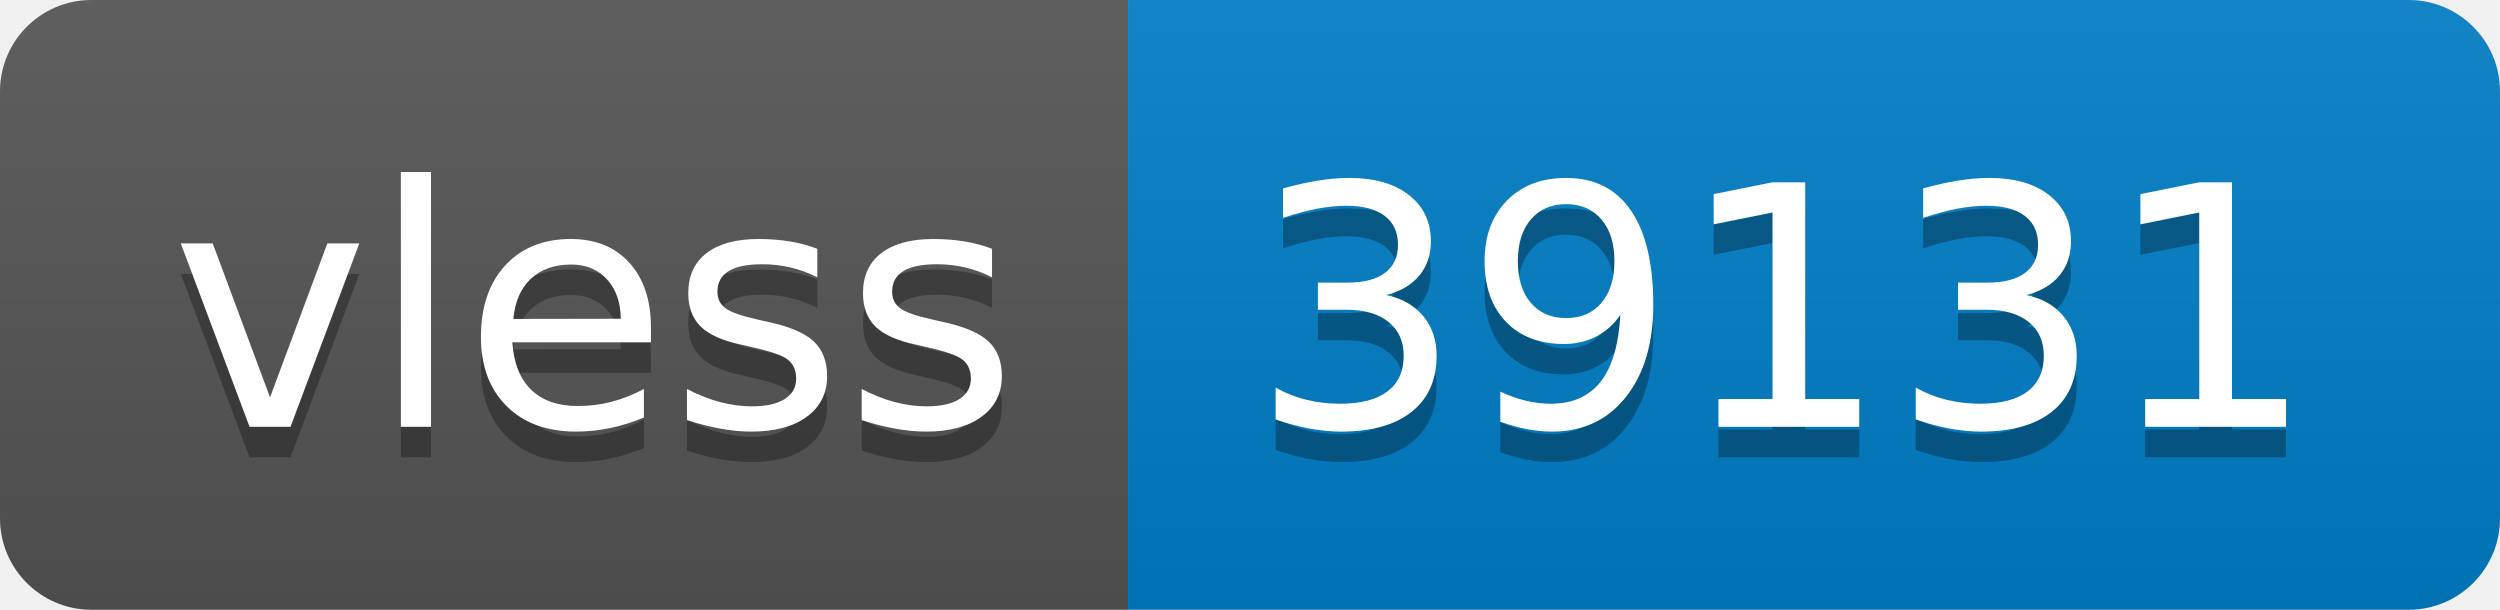
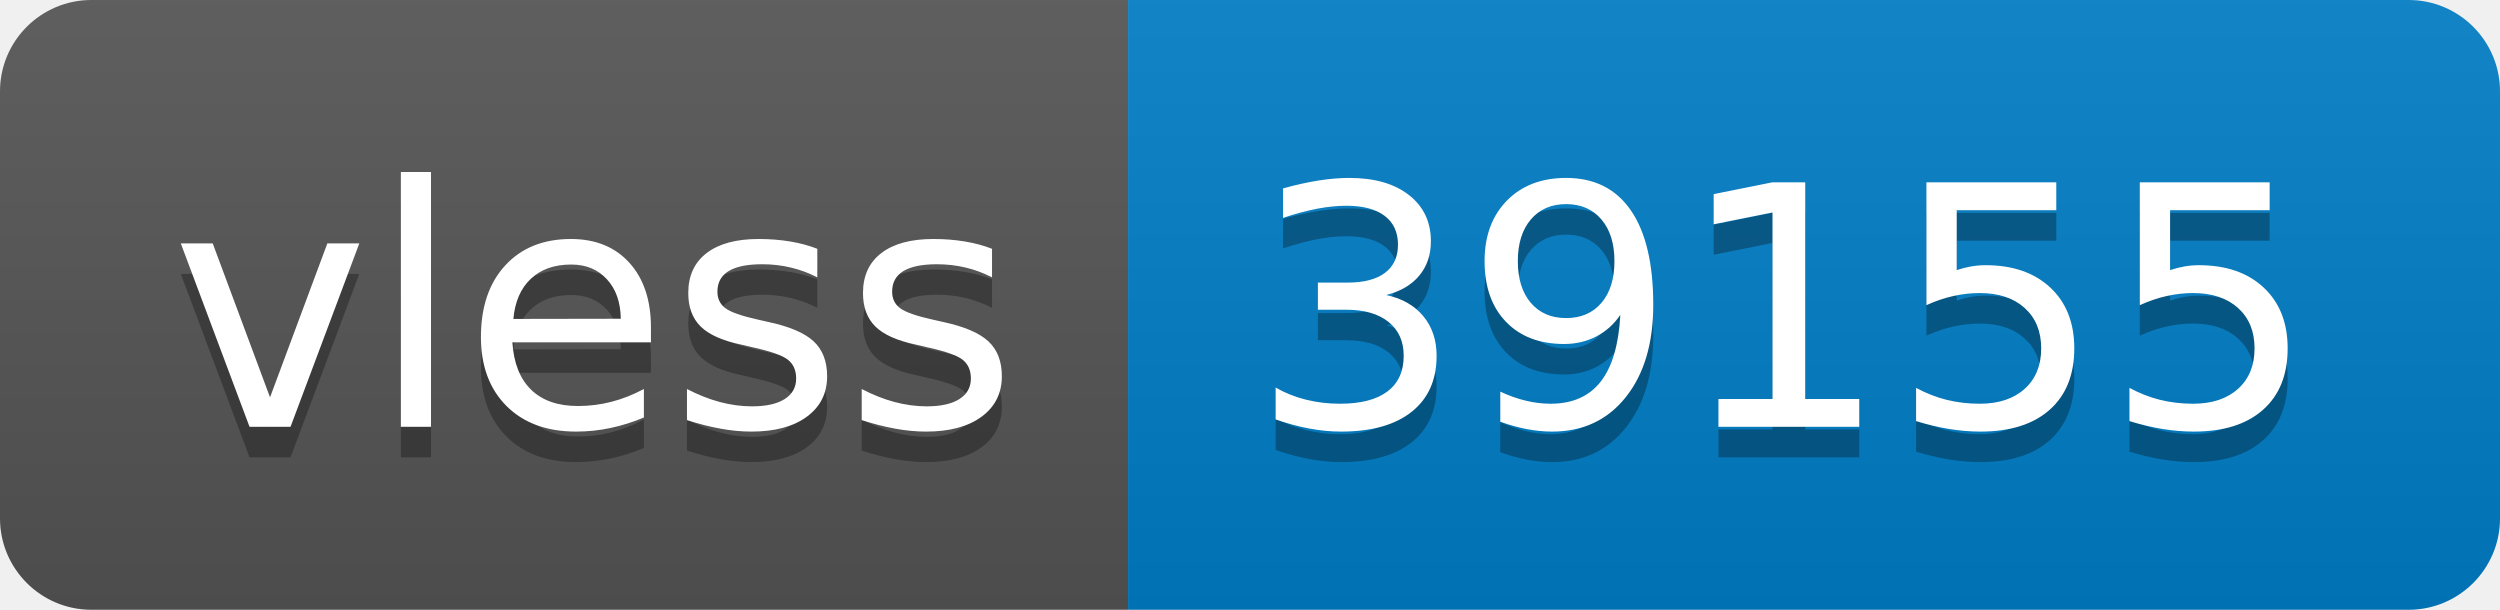
- <svg xmlns="http://www.w3.org/2000/svg" width="82" height="20" role="img" aria-label="vless: 39131">
+ <svg xmlns="http://www.w3.org/2000/svg" width="82" height="20" role="img" aria-label="vless: 39155">
  <linearGradient id="s" x2="0" y2="100%">
    <stop offset="0" stop-color="#bbb" stop-opacity=".1" />
    <stop offset="1" stop-opacity=".1" />
  </linearGradient>
  <clipPath id="r">
    <rect width="82" height="20" rx="3" fill="#fff" />
  </clipPath>
  <g clip-path="url(#r)">
    <rect width="37" height="20" fill="#555" />
    <rect x="37" width="45" height="20" fill="#007ec6" />
    <rect width="82" height="20" fill="url(#s)" />
  </g>
  <g fill="#fff" text-anchor="middle" font-family="Verdana,Geneva,DejaVu Sans,sans-serif" text-rendering="geometricPrecision" font-size="110">
    <text aria-hidden="true" x="195" y="150" fill="#010101" fill-opacity=".3" transform="scale(.1)" textLength="270">vless</text>
    <text x="195" y="140" transform="scale(.1)" fill="#fff" textLength="270">vless</text>
-     <text aria-hidden="true" x="585" y="150" fill="#010101" fill-opacity=".3" transform="scale(.1)" textLength="350">39131</text>
-     <text x="585" y="140" transform="scale(.1)" fill="#fff" textLength="350">39131</text>
+     <text aria-hidden="true" x="585" y="150" fill="#010101" fill-opacity=".3" transform="scale(.1)" textLength="350">39155</text>
+     <text x="585" y="140" transform="scale(.1)" fill="#fff" textLength="350">39155</text>
  </g>
</svg>
